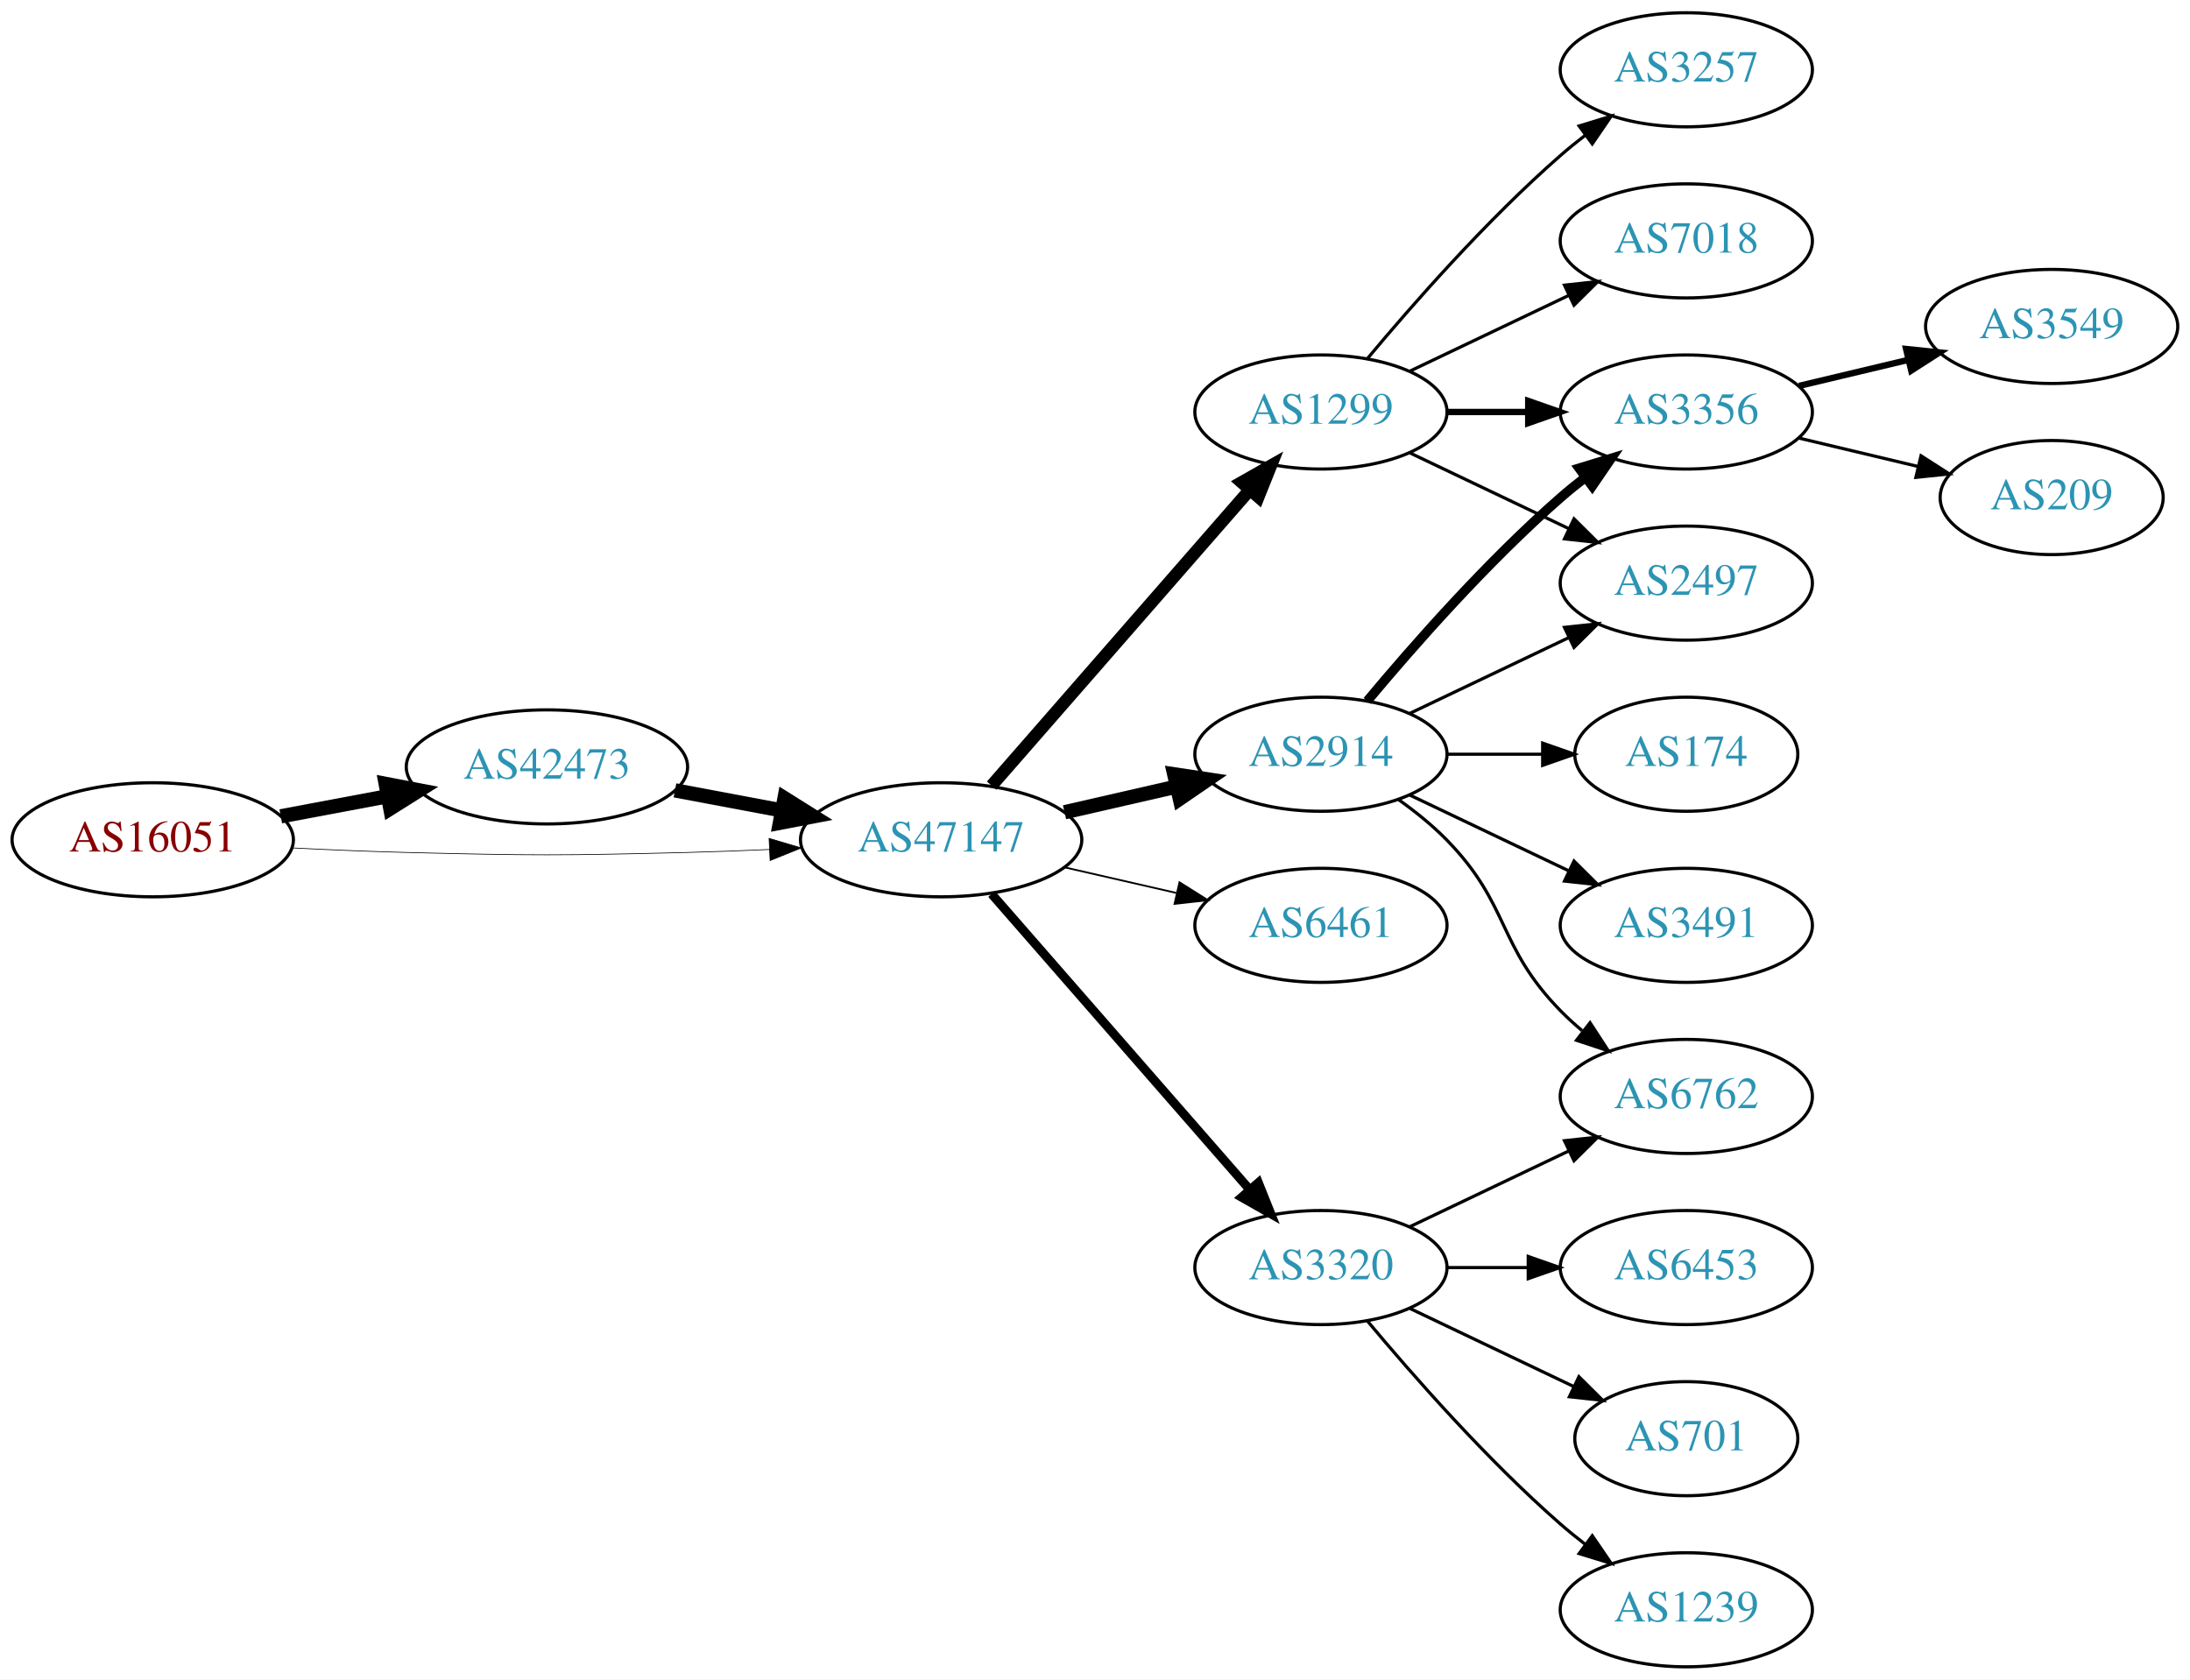
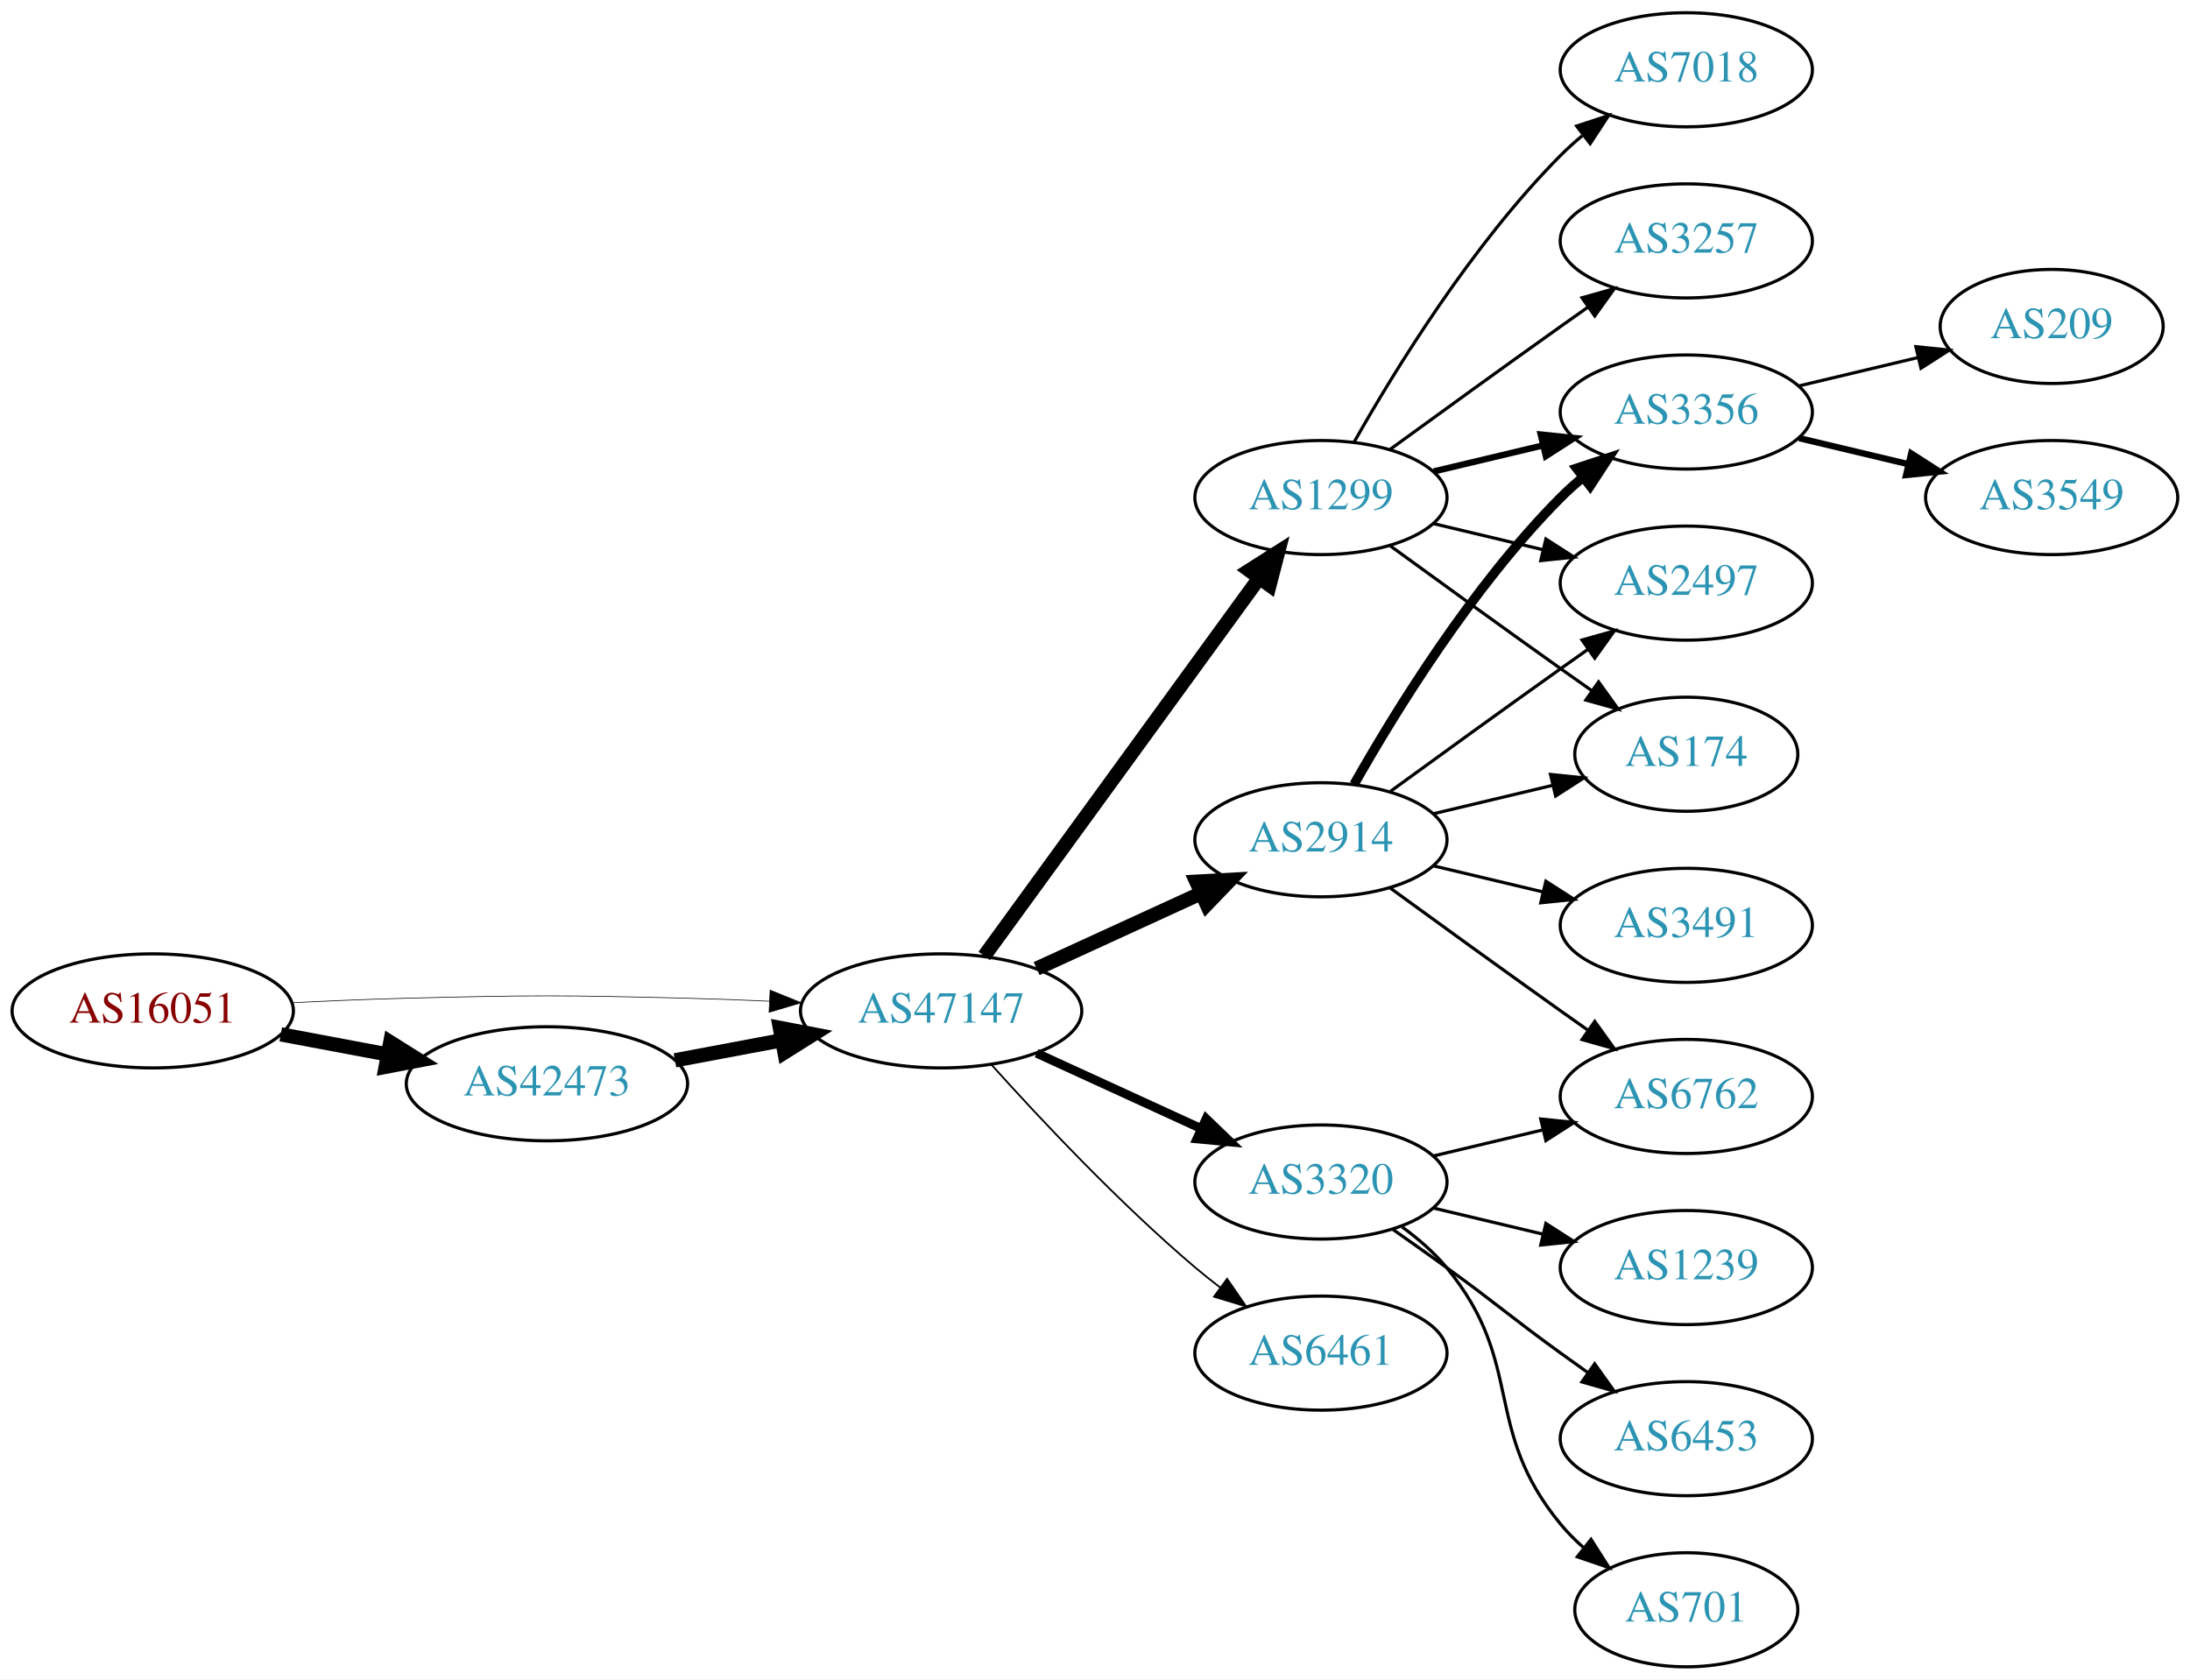
<svg xmlns="http://www.w3.org/2000/svg" xmlns:xlink="http://www.w3.org/1999/xlink" width="691pt" height="530pt" viewBox="0.00 0.00 691.06 530.00">
  <g id="graph0" class="graph" transform="scale(1 1) rotate(0) translate(4 526)">
    <polygon fill="white" stroke="none" points="-4,4 -4,-526 687.055,-526 687.055,4 -4,4" />
    <g id="node1" class="node">
      <g id="a_node1">
        <a xlink:href="/asn/16051" xlink:title="AS16051 ~ Net Professionals GmbH [AT]">
-           <ellipse fill="#ffffff" stroke="black" cx="44.196" cy="-261" rx="44.393" ry="18" />
-           <text text-anchor="middle" x="44.196" y="-257.3" font-family="Times,serif" font-size="14.00" fill="#880000">AS16051</text>
+           <ellipse fill="#ffffff" stroke="black" cx="44.196" cy="-207" rx="44.393" ry="18" />
+           <text text-anchor="middle" x="44.196" y="-203.3" font-family="Times,serif" font-size="14.00" fill="#880000">AS16051</text>
        </a>
      </g>
    </g>
    <g id="node2" class="node">
      <g id="a_node2">
        <a xlink:href="/asn/42473" xlink:title="AS42473 ~ ANEXIA Internetdienstleistungs GmbH [AT]">
-           <ellipse fill="#ffffff" stroke="black" cx="168.588" cy="-284" rx="44.393" ry="18" />
-           <text text-anchor="middle" x="168.588" y="-280.3" font-family="Times,serif" font-size="14.00" fill="#2c94b3">AS42473</text>
+           <ellipse fill="#ffffff" stroke="black" cx="168.588" cy="-184" rx="44.393" ry="18" />
+           <text text-anchor="middle" x="168.588" y="-180.3" font-family="Times,serif" font-size="14.00" fill="#2c94b3">AS42473</text>
        </a>
      </g>
    </g>
    <g id="edge1" class="edge">
-       <path fill="none" stroke="black" stroke-width="4.5" d="M84.595,-268.404C95.296,-270.415 107.019,-272.618 118.196,-274.718" />
-       <polygon fill="black" stroke="black" stroke-width="4.5" points="117.707,-278.633 128.263,-276.61 119.162,-270.893 117.707,-278.633" />
+       <path fill="none" stroke="black" stroke-width="4.5" d="M84.595,-199.596C95.296,-197.585 107.019,-195.382 118.196,-193.282" />
+       <polygon fill="black" stroke="black" stroke-width="4.5" points="119.162,-197.107 128.263,-191.39 117.707,-189.367 119.162,-197.107" />
    </g>
    <g id="node3" class="node">
      <g id="a_node3">
        <a xlink:href="/asn/47147" xlink:title="AS47147 ~ ANEXIA Internetdienstleistungs GmbH [AT]">
-           <ellipse fill="#ffffff" stroke="black" cx="292.98" cy="-261" rx="44.393" ry="18" />
-           <text text-anchor="middle" x="292.98" y="-257.3" font-family="Times,serif" font-size="14.00" fill="#2c94b3">AS47147</text>
+           <ellipse fill="#ffffff" stroke="black" cx="292.98" cy="-207" rx="44.393" ry="18" />
+           <text text-anchor="middle" x="292.98" y="-203.3" font-family="Times,serif" font-size="14.00" fill="#2c94b3">AS47147</text>
        </a>
      </g>
    </g>
    <g id="edge2" class="edge">
-       <path fill="none" stroke="black" stroke-width="0.225" d="M88.339,-258.425C100.033,-257.835 112.694,-257.295 124.392,-257 163.665,-256.009 173.511,-256.009 212.784,-257 221.192,-257.212 230.098,-257.551 238.784,-257.944" />
-       <polygon fill="black" stroke="black" stroke-width="0.225" points="238.682,-261.443 248.838,-258.425 239.017,-254.451 238.682,-261.443" />
+       <path fill="none" stroke="black" stroke-width="0.214" d="M88.339,-209.575C100.033,-210.165 112.694,-210.705 124.392,-211 163.665,-211.991 173.511,-211.991 212.784,-211 221.192,-210.788 230.098,-210.449 238.784,-210.056" />
+       <polygon fill="black" stroke="black" stroke-width="0.214" points="239.017,-213.549 248.838,-209.575 238.682,-206.557 239.017,-213.549" />
    </g>
    <g id="edge3" class="edge">
-       <path fill="none" stroke="black" stroke-width="4.5" d="M208.988,-276.596C219.688,-274.585 231.411,-272.382 242.589,-270.282" />
-       <polygon fill="black" stroke="black" stroke-width="4.5" points="243.554,-274.107 252.655,-268.39 242.1,-266.367 243.554,-274.107" />
+       <path fill="none" stroke="black" stroke-width="4.5" d="M208.988,-191.404C219.688,-193.415 231.411,-195.618 242.589,-197.718" />
+       <polygon fill="black" stroke="black" stroke-width="4.5" points="242.1,-201.633 252.655,-199.61 243.554,-193.893 242.1,-201.633" />
    </g>
    <g id="node4" class="node">
      <g id="a_node4">
-         <a xlink:href="/asn/1299" xlink:title="AS1299 ~ Telia Carrier [EU]">
-           <ellipse fill="#ffffff" stroke="black" cx="412.823" cy="-396" rx="39.794" ry="18" />
-           <text text-anchor="middle" x="412.823" y="-392.3" font-family="Times,serif" font-size="14.00" fill="#2c94b3">AS1299</text>
+         <a xlink:href="/asn/2914" xlink:title="AS2914 ~ NTT America, Inc. [US]">
+           <ellipse fill="#ffffff" stroke="black" cx="412.823" cy="-261" rx="39.794" ry="18" />
+           <text text-anchor="middle" x="412.823" y="-257.3" font-family="Times,serif" font-size="14.00" fill="#2c94b3">AS2914</text>
        </a>
      </g>
    </g>
    <g id="edge4" class="edge">
-       <path fill="none" stroke="black" stroke-width="3.938" d="M308.905,-278.098C329.448,-301.631 366.567,-344.155 390.164,-371.187" />
-       <polygon fill="black" stroke="black" stroke-width="3.938" points="387.806,-373.809 397.019,-379.041 393.08,-369.206 387.806,-373.809" />
+       <path fill="none" stroke="black" stroke-width="4.5" d="M323.11,-220.348C338.721,-227.502 358.119,-236.391 374.791,-244.03" />
+       <polygon fill="black" stroke="black" stroke-width="4.5" points="373.512,-247.775 384.243,-248.362 376.792,-240.616 373.512,-247.775" />
    </g>
    <g id="node5" class="node">
      <g id="a_node5">
-         <a xlink:href="/asn/2914" xlink:title="AS2914 ~ NTT America, Inc. [US]">
-           <ellipse fill="#ffffff" stroke="black" cx="412.823" cy="-288" rx="39.794" ry="18" />
-           <text text-anchor="middle" x="412.823" y="-284.3" font-family="Times,serif" font-size="14.00" fill="#2c94b3">AS2914</text>
+         <a xlink:href="/asn/1299" xlink:title="AS1299 ~ Telia Carrier [EU]">
+           <ellipse fill="#ffffff" stroke="black" cx="412.823" cy="-369" rx="39.794" ry="18" />
+           <text text-anchor="middle" x="412.823" y="-365.3" font-family="Times,serif" font-size="14.00" fill="#2c94b3">AS1299</text>
        </a>
      </g>
    </g>
    <g id="edge5" class="edge">
-       <path fill="none" stroke="black" stroke-width="4.5" d="M331.915,-269.692C343.156,-272.267 355.568,-275.111 367.192,-277.774" />
-       <polygon fill="black" stroke="black" stroke-width="4.5" points="366.527,-281.661 377.153,-280.057 368.285,-273.985 366.527,-281.661" />
+       <path fill="none" stroke="black" stroke-width="4.5" d="M306.592,-224.337C327.412,-252.96 369.075,-310.233 393.264,-343.486" />
+       <polygon fill="black" stroke="black" stroke-width="4.5" points="390.236,-346.017 399.302,-351.788 396.604,-341.385 390.236,-346.017" />
    </g>
    <g id="node6" class="node">
      <g id="a_node6">
-         <a xlink:href="/asn/6461" xlink:title="AS6461 ~ Zayo Bandwidth [US]">
-           <ellipse fill="#ffffff" stroke="black" cx="412.823" cy="-234" rx="39.794" ry="18" />
-           <text text-anchor="middle" x="412.823" y="-230.3" font-family="Times,serif" font-size="14.00" fill="#2c94b3">AS6461</text>
+         <a xlink:href="/asn/3320" xlink:title="AS3320 ~ DTAG [DE]">
+           <ellipse fill="#ffffff" stroke="black" cx="412.823" cy="-153" rx="39.794" ry="18" />
+           <text text-anchor="middle" x="412.823" y="-149.3" font-family="Times,serif" font-size="14.00" fill="#2c94b3">AS3320</text>
        </a>
      </g>
    </g>
    <g id="edge6" class="edge">
-       <path fill="none" stroke="black" stroke-width="0.562" d="M331.915,-252.308C343.156,-249.733 355.568,-246.889 367.192,-244.226" />
-       <polygon fill="black" stroke="black" stroke-width="0.562" points="368.188,-247.588 377.153,-241.943 366.624,-240.765 368.188,-247.588" />
+       <path fill="none" stroke="black" stroke-width="2.812" d="M323.11,-193.652C338.721,-186.498 358.119,-177.609 374.791,-169.97" />
+       <polygon fill="black" stroke="black" stroke-width="2.812" points="376.61,-172.986 384.243,-165.638 373.694,-166.622 376.61,-172.986" />
    </g>
    <g id="node7" class="node">
      <g id="a_node7">
-         <a xlink:href="/asn/3320" xlink:title="AS3320 ~ DTAG [DE]">
-           <ellipse fill="#ffffff" stroke="black" cx="412.823" cy="-126" rx="39.794" ry="18" />
-           <text text-anchor="middle" x="412.823" y="-122.3" font-family="Times,serif" font-size="14.00" fill="#2c94b3">AS3320</text>
+         <a xlink:href="/asn/6461" xlink:title="AS6461 ~ Zayo Bandwidth [US]">
+           <ellipse fill="#ffffff" stroke="black" cx="412.823" cy="-99" rx="39.794" ry="18" />
+           <text text-anchor="middle" x="412.823" y="-95.3" font-family="Times,serif" font-size="14.00" fill="#2c94b3">AS6461</text>
        </a>
      </g>
    </g>
    <g id="edge7" class="edge">
-       <path fill="none" stroke="black" stroke-width="2.812" d="M308.905,-243.902C329.448,-220.369 366.567,-177.845 390.164,-150.813" />
-       <polygon fill="black" stroke="black" stroke-width="2.812" points="393.08,-152.794 397.019,-142.959 387.806,-148.191 393.08,-152.794" />
-     </g>
-     <g id="node9" class="node">
-       <g id="a_node9">
+       <path fill="none" stroke="black" stroke-width="0.562" d="M308.913,-189.956C324.239,-172.903 349.175,-146.35 373.176,-126 375.674,-123.883 378.334,-121.768 381.045,-119.707" />
+       <polygon fill="black" stroke="black" stroke-width="0.562" points="383.212,-122.459 389.222,-113.734 379.082,-116.806 383.212,-122.459" />
+     </g>
+     <g id="node10" class="node">
+       <g id="a_node10">
        <a xlink:href="/asn/3356" xlink:title="AS3356 ~ Level 3 Parent, LLC [US]">
          <ellipse fill="#ffffff" stroke="black" cx="528.116" cy="-396" rx="39.794" ry="18" />
          <text text-anchor="middle" x="528.116" y="-392.3" font-family="Times,serif" font-size="14.00" fill="#2c94b3">AS3356</text>
        </a>
      </g>
    </g>
-     <g id="edge13" class="edge">
-       <path fill="none" stroke="black" stroke-width="2" d="M452.495,-396C460.698,-396 469.462,-396 477.994,-396" />
-       <polygon fill="black" stroke="black" stroke-width="2" points="478.233,-399.5 488.233,-396 478.233,-392.5 478.233,-399.5" />
-     </g>
-     <g id="node10" class="node">
-       <g id="a_node10">
+     <g id="edge14" class="edge">
+       <path fill="none" stroke="black" stroke-width="3" d="M423.283,-278.49C436.065,-301.096 460.497,-340.886 488.469,-369 490.58,-371.121 492.876,-373.188 495.262,-375.171" />
+       <polygon fill="black" stroke="black" stroke-width="3" points="493.514,-378.242 503.577,-381.556 497.777,-372.69 493.514,-378.242" />
+     </g>
+     <g id="node11" class="node">
+       <g id="a_node11">
        <a xlink:href="/asn/2497" xlink:title="AS2497 ~ Internet Initiative Japan Inc. [JP]">
          <ellipse fill="#ffffff" stroke="black" cx="528.116" cy="-342" rx="39.794" ry="18" />
          <text text-anchor="middle" x="528.116" y="-338.3" font-family="Times,serif" font-size="14.00" fill="#2c94b3">AS2497</text>
        </a>
      </g>
    </g>
-     <g id="edge16" class="edge">
-       <path fill="none" stroke="black" d="M440.959,-383.066C455.953,-375.919 474.774,-366.948 490.998,-359.215" />
-       <polygon fill="black" stroke="black" points="492.68,-362.291 500.201,-354.829 489.668,-355.972 492.68,-362.291" />
+     <g id="edge13" class="edge">
+       <path fill="none" stroke="black" d="M434.671,-276.222C449.605,-287.091 470.219,-302.025 488.469,-315 491.29,-317.005 494.233,-319.085 497.181,-321.159" />
+       <polygon fill="black" stroke="black" points="495.208,-324.05 505.406,-326.926 499.227,-318.319 495.208,-324.05" />
+     </g>
+     <g id="node12" class="node">
+       <g id="a_node12">
+         <a xlink:href="/asn/174" xlink:title="AS174 ~ Cogent Communications [US]">
+           <ellipse fill="#ffffff" stroke="black" cx="528.116" cy="-288" rx="35.194" ry="18" />
+           <text text-anchor="middle" x="528.116" y="-284.3" font-family="Times,serif" font-size="14.00" fill="#2c94b3">AS174</text>
+         </a>
+       </g>
+     </g>
+     <g id="edge17" class="edge">
+       <path fill="none" stroke="black" d="M448.43,-269.248C460.225,-272.058 473.529,-275.229 485.797,-278.153" />
+       <polygon fill="black" stroke="black" points="485.263,-281.624 495.802,-280.537 486.886,-274.814 485.263,-281.624" />
    </g>
    <g id="node13" class="node">
      <g id="a_node13">
-         <a xlink:href="/asn/3257" xlink:title="AS3257 ~ GTT [DE]">
-           <ellipse fill="#ffffff" stroke="black" cx="528.116" cy="-504" rx="39.794" ry="18" />
-           <text text-anchor="middle" x="528.116" y="-500.3" font-family="Times,serif" font-size="14.00" fill="#2c94b3">AS3257</text>
-         </a>
-       </g>
-     </g>
-     <g id="edge14" class="edge">
-       <path fill="none" stroke="black" d="M427.453,-412.817C441.736,-429.929 465.282,-456.745 488.469,-477 490.935,-479.154 493.574,-481.294 496.271,-483.372" />
-       <polygon fill="black" stroke="black" points="494.296,-486.264 504.425,-489.37 498.444,-480.625 494.296,-486.264" />
-     </g>
-     <g id="node14" class="node">
-       <g id="a_node14">
-         <a xlink:href="/asn/7018" xlink:title="AS7018 ~ AT&amp;T Services, Inc. [US]">
-           <ellipse fill="#ffffff" stroke="black" cx="528.116" cy="-450" rx="39.794" ry="18" />
-           <text text-anchor="middle" x="528.116" y="-446.3" font-family="Times,serif" font-size="14.00" fill="#2c94b3">AS7018</text>
-         </a>
-       </g>
-     </g>
-     <g id="edge15" class="edge">
-       <path fill="none" stroke="black" d="M440.959,-408.934C455.953,-416.081 474.774,-425.052 490.998,-432.785" />
-       <polygon fill="black" stroke="black" points="489.668,-436.028 500.201,-437.171 492.68,-429.709 489.668,-436.028" />
-     </g>
-     <g id="node8" class="node">
-       <g id="a_node8">
        <a xlink:href="/asn/6762" xlink:title="AS6762 ~ TELECOM ITALIA SPARKLE S.p.A. [IT]">
          <ellipse fill="#ffffff" stroke="black" cx="528.116" cy="-180" rx="39.794" ry="18" />
          <text text-anchor="middle" x="528.116" y="-176.3" font-family="Times,serif" font-size="14.00" fill="#2c94b3">AS6762</text>
        </a>
      </g>
    </g>
-     <g id="edge8" class="edge">
-       <path fill="none" stroke="black" d="M437.417,-273.611C442.673,-269.852 448.005,-265.563 452.469,-261 472.642,-240.383 468.297,-227.617 488.469,-207 490.562,-204.861 492.846,-202.782 495.222,-200.79" />
-       <polygon fill="black" stroke="black" points="497.741,-203.268 503.522,-194.389 493.466,-197.725 497.741,-203.268" />
-     </g>
-     <g id="edge9" class="edge">
-       <path fill="none" stroke="black" stroke-width="3" d="M427.453,-304.817C441.736,-321.929 465.282,-348.745 488.469,-369 490.935,-371.154 493.574,-373.294 496.271,-375.372" />
-       <polygon fill="black" stroke="black" stroke-width="3" points="494.296,-378.264 504.425,-381.37 498.444,-372.625 494.296,-378.264" />
-     </g>
-     <g id="edge10" class="edge">
-       <path fill="none" stroke="black" d="M440.959,-300.934C455.953,-308.081 474.774,-317.052 490.998,-324.785" />
-       <polygon fill="black" stroke="black" points="489.668,-328.028 500.201,-329.171 492.68,-321.709 489.668,-328.028" />
-     </g>
-     <g id="node11" class="node">
-       <g id="a_node11">
-         <a xlink:href="/asn/174" xlink:title="AS174 ~ Cogent Communications [US]">
-           <ellipse fill="#ffffff" stroke="black" cx="528.116" cy="-288" rx="35.194" ry="18" />
-           <text text-anchor="middle" x="528.116" y="-284.3" font-family="Times,serif" font-size="14.00" fill="#2c94b3">AS174</text>
-         </a>
-       </g>
-     </g>
-     <g id="edge11" class="edge">
-       <path fill="none" stroke="black" d="M452.495,-288C462.201,-288 472.691,-288 482.654,-288" />
-       <polygon fill="black" stroke="black" points="482.79,-291.5 492.79,-288 482.79,-284.5 482.79,-291.5" />
-     </g>
-     <g id="node12" class="node">
-       <g id="a_node12">
+     <g id="edge15" class="edge">
+       <path fill="none" stroke="black" d="M434.671,-245.778C449.605,-234.909 470.219,-219.975 488.469,-207 491.29,-204.995 494.233,-202.915 497.181,-200.841" />
+       <polygon fill="black" stroke="black" points="499.227,-203.681 505.406,-195.074 495.208,-197.95 499.227,-203.681" />
+     </g>
+     <g id="node14" class="node">
+       <g id="a_node14">
        <a xlink:href="/asn/3491" xlink:title="AS3491 ~ PCCW Global, Inc. [US]">
          <ellipse fill="#ffffff" stroke="black" cx="528.116" cy="-234" rx="39.794" ry="18" />
          <text text-anchor="middle" x="528.116" y="-230.3" font-family="Times,serif" font-size="14.00" fill="#2c94b3">AS3491</text>
        </a>
      </g>
    </g>
+     <g id="edge16" class="edge">
+       <path fill="none" stroke="black" d="M448.43,-252.752C459.301,-250.162 471.456,-247.265 482.898,-244.538" />
+       <polygon fill="black" stroke="black" points="483.804,-247.92 492.721,-242.197 482.182,-241.111 483.804,-247.92" />
+     </g>
+     <g id="node8" class="node">
+       <g id="a_node8">
+         <a xlink:href="/asn/7018" xlink:title="AS7018 ~ AT&amp;T Services, Inc. [US]">
+           <ellipse fill="#ffffff" stroke="black" cx="528.116" cy="-504" rx="39.794" ry="18" />
+           <text text-anchor="middle" x="528.116" y="-500.3" font-family="Times,serif" font-size="14.00" fill="#2c94b3">AS7018</text>
+         </a>
+       </g>
+     </g>
+     <g id="edge8" class="edge">
+       <path fill="none" stroke="black" d="M423.283,-386.49C436.065,-409.096 460.497,-448.886 488.469,-477 490.58,-479.121 492.876,-481.188 495.262,-483.171" />
+       <polygon fill="black" stroke="black" points="493.514,-486.242 503.577,-489.556 497.777,-480.69 493.514,-486.242" />
+     </g>
+     <g id="node9" class="node">
+       <g id="a_node9">
+         <a xlink:href="/asn/3257" xlink:title="AS3257 ~ GTT [DE]">
+           <ellipse fill="#ffffff" stroke="black" cx="528.116" cy="-450" rx="39.794" ry="18" />
+           <text text-anchor="middle" x="528.116" y="-446.3" font-family="Times,serif" font-size="14.00" fill="#2c94b3">AS3257</text>
+         </a>
+       </g>
+     </g>
+     <g id="edge9" class="edge">
+       <path fill="none" stroke="black" d="M434.671,-384.222C449.605,-395.091 470.219,-410.025 488.469,-423 491.29,-425.005 494.233,-427.085 497.181,-429.159" />
+       <polygon fill="black" stroke="black" points="495.208,-432.05 505.406,-434.926 499.227,-426.319 495.208,-432.05" />
+     </g>
+     <g id="edge10" class="edge">
+       <path fill="none" stroke="black" stroke-width="2" d="M448.43,-377.248C459.301,-379.838 471.456,-382.735 482.898,-385.462" />
+       <polygon fill="black" stroke="black" stroke-width="2" points="482.182,-388.889 492.721,-387.803 483.804,-382.08 482.182,-388.889" />
+     </g>
+     <g id="edge11" class="edge">
+       <path fill="none" stroke="black" d="M448.43,-360.752C459.301,-358.162 471.456,-355.265 482.898,-352.538" />
+       <polygon fill="black" stroke="black" points="483.804,-355.92 492.721,-350.197 482.182,-349.111 483.804,-355.92" />
+     </g>
    <g id="edge12" class="edge">
-       <path fill="none" stroke="black" d="M440.959,-275.066C455.953,-267.919 474.774,-258.948 490.998,-251.215" />
-       <polygon fill="black" stroke="black" points="492.68,-254.291 500.201,-246.829 489.668,-247.972 492.68,-254.291" />
+       <path fill="none" stroke="black" d="M434.671,-353.778C449.605,-342.909 470.219,-327.975 488.469,-315 491.68,-312.718 495.049,-310.339 498.403,-307.982" />
+       <polygon fill="black" stroke="black" points="500.432,-310.834 506.614,-302.23 496.415,-305.101 500.432,-310.834" />
    </g>
    <g id="edge19" class="edge">
-       <path fill="none" stroke="black" d="M440.959,-138.934C455.953,-146.081 474.774,-155.052 490.998,-162.785" />
-       <polygon fill="black" stroke="black" points="489.668,-166.028 500.201,-167.171 492.68,-159.709 489.668,-166.028" />
+       <path fill="none" stroke="black" d="M448.43,-161.248C459.301,-163.838 471.456,-166.735 482.898,-169.462" />
+       <polygon fill="black" stroke="black" points="482.182,-172.889 492.721,-171.803 483.804,-166.08 482.182,-172.889" />
+     </g>
+     <g id="node15" class="node">
+       <g id="a_node15">
+         <a xlink:href="/asn/1239" xlink:title="AS1239 ~ Sprint [US]">
+           <ellipse fill="#ffffff" stroke="black" cx="528.116" cy="-126" rx="39.794" ry="18" />
+           <text text-anchor="middle" x="528.116" y="-122.3" font-family="Times,serif" font-size="14.00" fill="#2c94b3">AS1239</text>
+         </a>
+       </g>
+     </g>
+     <g id="edge18" class="edge">
+       <path fill="none" stroke="black" d="M448.43,-144.752C459.301,-142.162 471.456,-139.265 482.898,-136.538" />
+       <polygon fill="black" stroke="black" points="483.804,-139.92 492.721,-134.197 482.182,-133.111 483.804,-139.92" />
+     </g>
+     <g id="node16" class="node">
+       <g id="a_node16">
+         <a xlink:href="/asn/6453" xlink:title="AS6453 ~ TATA COMMUNICATIONS (AMERICA) INC [US]">
+           <ellipse fill="#ffffff" stroke="black" cx="528.116" cy="-72" rx="39.794" ry="18" />
+           <text text-anchor="middle" x="528.116" y="-68.3" font-family="Times,serif" font-size="14.00" fill="#2c94b3">AS6453</text>
+         </a>
+       </g>
+     </g>
+     <g id="edge20" class="edge">
+       <path fill="none" stroke="black" d="M435.58,-137.991C441.114,-134.121 447.033,-129.936 452.469,-126 468.669,-114.271 472.27,-110.729 488.469,-99 491.272,-96.971 494.204,-94.875 497.145,-92.79" />
+       <polygon fill="black" stroke="black" points="499.196,-95.627 505.359,-87.009 495.167,-89.903 499.196,-95.627" />
    </g>
    <g id="node17" class="node">
      <g id="a_node17">
-         <a xlink:href="/asn/6453" xlink:title="AS6453 ~ TATA COMMUNICATIONS (AMERICA) INC [US]">
-           <ellipse fill="#ffffff" stroke="black" cx="528.116" cy="-126" rx="39.794" ry="18" />
-           <text text-anchor="middle" x="528.116" y="-122.3" font-family="Times,serif" font-size="14.00" fill="#2c94b3">AS6453</text>
-         </a>
-       </g>
-     </g>
-     <g id="edge20" class="edge">
-       <path fill="none" stroke="black" d="M452.495,-126C460.698,-126 469.462,-126 477.994,-126" />
-       <polygon fill="black" stroke="black" points="478.233,-129.5 488.233,-126 478.233,-122.5 478.233,-129.5" />
+         <a xlink:href="/asn/701" xlink:title="AS701 ~ UUNET [US]">
+           <ellipse fill="#ffffff" stroke="black" cx="528.116" cy="-18" rx="35.194" ry="18" />
+           <text text-anchor="middle" x="528.116" y="-14.3" font-family="Times,serif" font-size="14.00" fill="#2c94b3">AS701</text>
+         </a>
+       </g>
+     </g>
+     <g id="edge21" class="edge">
+       <path fill="none" stroke="black" d="M438.404,-138.844C443.498,-135.128 448.512,-130.799 452.469,-126 477.534,-95.606 463.405,-75.394 488.469,-45 490.604,-42.411 493.047,-39.959 495.643,-37.666" />
+       <polygon fill="black" stroke="black" points="498.052,-40.224 503.743,-31.288 493.721,-34.725 498.052,-40.224" />
    </g>
    <g id="node18" class="node">
      <g id="a_node18">
-         <a xlink:href="/asn/701" xlink:title="AS701 ~ UUNET [US]">
-           <ellipse fill="#ffffff" stroke="black" cx="528.116" cy="-72" rx="35.194" ry="18" />
-           <text text-anchor="middle" x="528.116" y="-68.3" font-family="Times,serif" font-size="14.00" fill="#2c94b3">AS701</text>
-         </a>
-       </g>
-     </g>
-     <g id="edge21" class="edge">
-       <path fill="none" stroke="black" d="M440.959,-113.066C456.391,-105.71 475.877,-96.423 492.412,-88.541" />
-       <polygon fill="black" stroke="black" points="494.232,-91.551 501.754,-84.089 491.221,-85.232 494.232,-91.551" />
+         <a xlink:href="/asn/209" xlink:title="AS209 ~ CenturyLink Communications, LLC [US]">
+           <ellipse fill="#ffffff" stroke="black" cx="643.409" cy="-423" rx="35.194" ry="18" />
+           <text text-anchor="middle" x="643.409" y="-419.3" font-family="Times,serif" font-size="14.00" fill="#2c94b3">AS209</text>
+         </a>
+       </g>
+     </g>
+     <g id="edge22" class="edge">
+       <path fill="none" stroke="black" d="M563.723,-404.248C575.518,-407.058 588.822,-410.229 601.09,-413.153" />
+       <polygon fill="black" stroke="black" points="600.556,-416.624 611.095,-415.537 602.179,-409.814 600.556,-416.624" />
    </g>
    <g id="node19" class="node">
      <g id="a_node19">
-         <a xlink:href="/asn/1239" xlink:title="AS1239 ~ Sprint [US]">
-           <ellipse fill="#ffffff" stroke="black" cx="528.116" cy="-18" rx="39.794" ry="18" />
-           <text text-anchor="middle" x="528.116" y="-14.3" font-family="Times,serif" font-size="14.00" fill="#2c94b3">AS1239</text>
-         </a>
-       </g>
-     </g>
-     <g id="edge22" class="edge">
-       <path fill="none" stroke="black" d="M427.453,-109.183C441.736,-92.071 465.282,-65.255 488.469,-45 490.935,-42.846 493.574,-40.706 496.271,-38.628" />
-       <polygon fill="black" stroke="black" points="498.444,-41.375 504.425,-32.63 494.296,-35.736 498.444,-41.375" />
-     </g>
-     <g id="node15" class="node">
-       <g id="a_node15">
        <a xlink:href="/asn/3549" xlink:title="AS3549 ~ Level 3 Parent, LLC [US]">
-           <ellipse fill="#ffffff" stroke="black" cx="643.409" cy="-423" rx="39.794" ry="18" />
-           <text text-anchor="middle" x="643.409" y="-419.3" font-family="Times,serif" font-size="14.00" fill="#2c94b3">AS3549</text>
-         </a>
-       </g>
-     </g>
-     <g id="edge17" class="edge">
-       <path fill="none" stroke="black" stroke-width="2" d="M563.723,-404.248C574.594,-406.838 586.749,-409.735 598.191,-412.462" />
-       <polygon fill="black" stroke="black" stroke-width="2" points="597.475,-415.889 608.014,-414.803 599.097,-409.08 597.475,-415.889" />
-     </g>
-     <g id="node16" class="node">
-       <g id="a_node16">
-         <a xlink:href="/asn/209" xlink:title="AS209 ~ CenturyLink Communications, LLC [US]">
-           <ellipse fill="#ffffff" stroke="black" cx="643.409" cy="-369" rx="35.194" ry="18" />
-           <text text-anchor="middle" x="643.409" y="-365.3" font-family="Times,serif" font-size="14.00" fill="#2c94b3">AS209</text>
-         </a>
-       </g>
-     </g>
-     <g id="edge18" class="edge">
-       <path fill="none" stroke="black" d="M563.723,-387.752C575.518,-384.942 588.822,-381.771 601.09,-378.847" />
-       <polygon fill="black" stroke="black" points="602.179,-382.186 611.095,-376.463 600.556,-375.376 602.179,-382.186" />
+           <ellipse fill="#ffffff" stroke="black" cx="643.409" cy="-369" rx="39.794" ry="18" />
+           <text text-anchor="middle" x="643.409" y="-365.3" font-family="Times,serif" font-size="14.00" fill="#2c94b3">AS3549</text>
+         </a>
+       </g>
+     </g>
+     <g id="edge23" class="edge">
+       <path fill="none" stroke="black" stroke-width="2" d="M563.723,-387.752C574.594,-385.162 586.749,-382.265 598.191,-379.538" />
+       <polygon fill="black" stroke="black" stroke-width="2" points="599.097,-382.92 608.014,-377.197 597.475,-376.111 599.097,-382.92" />
    </g>
  </g>
</svg>
